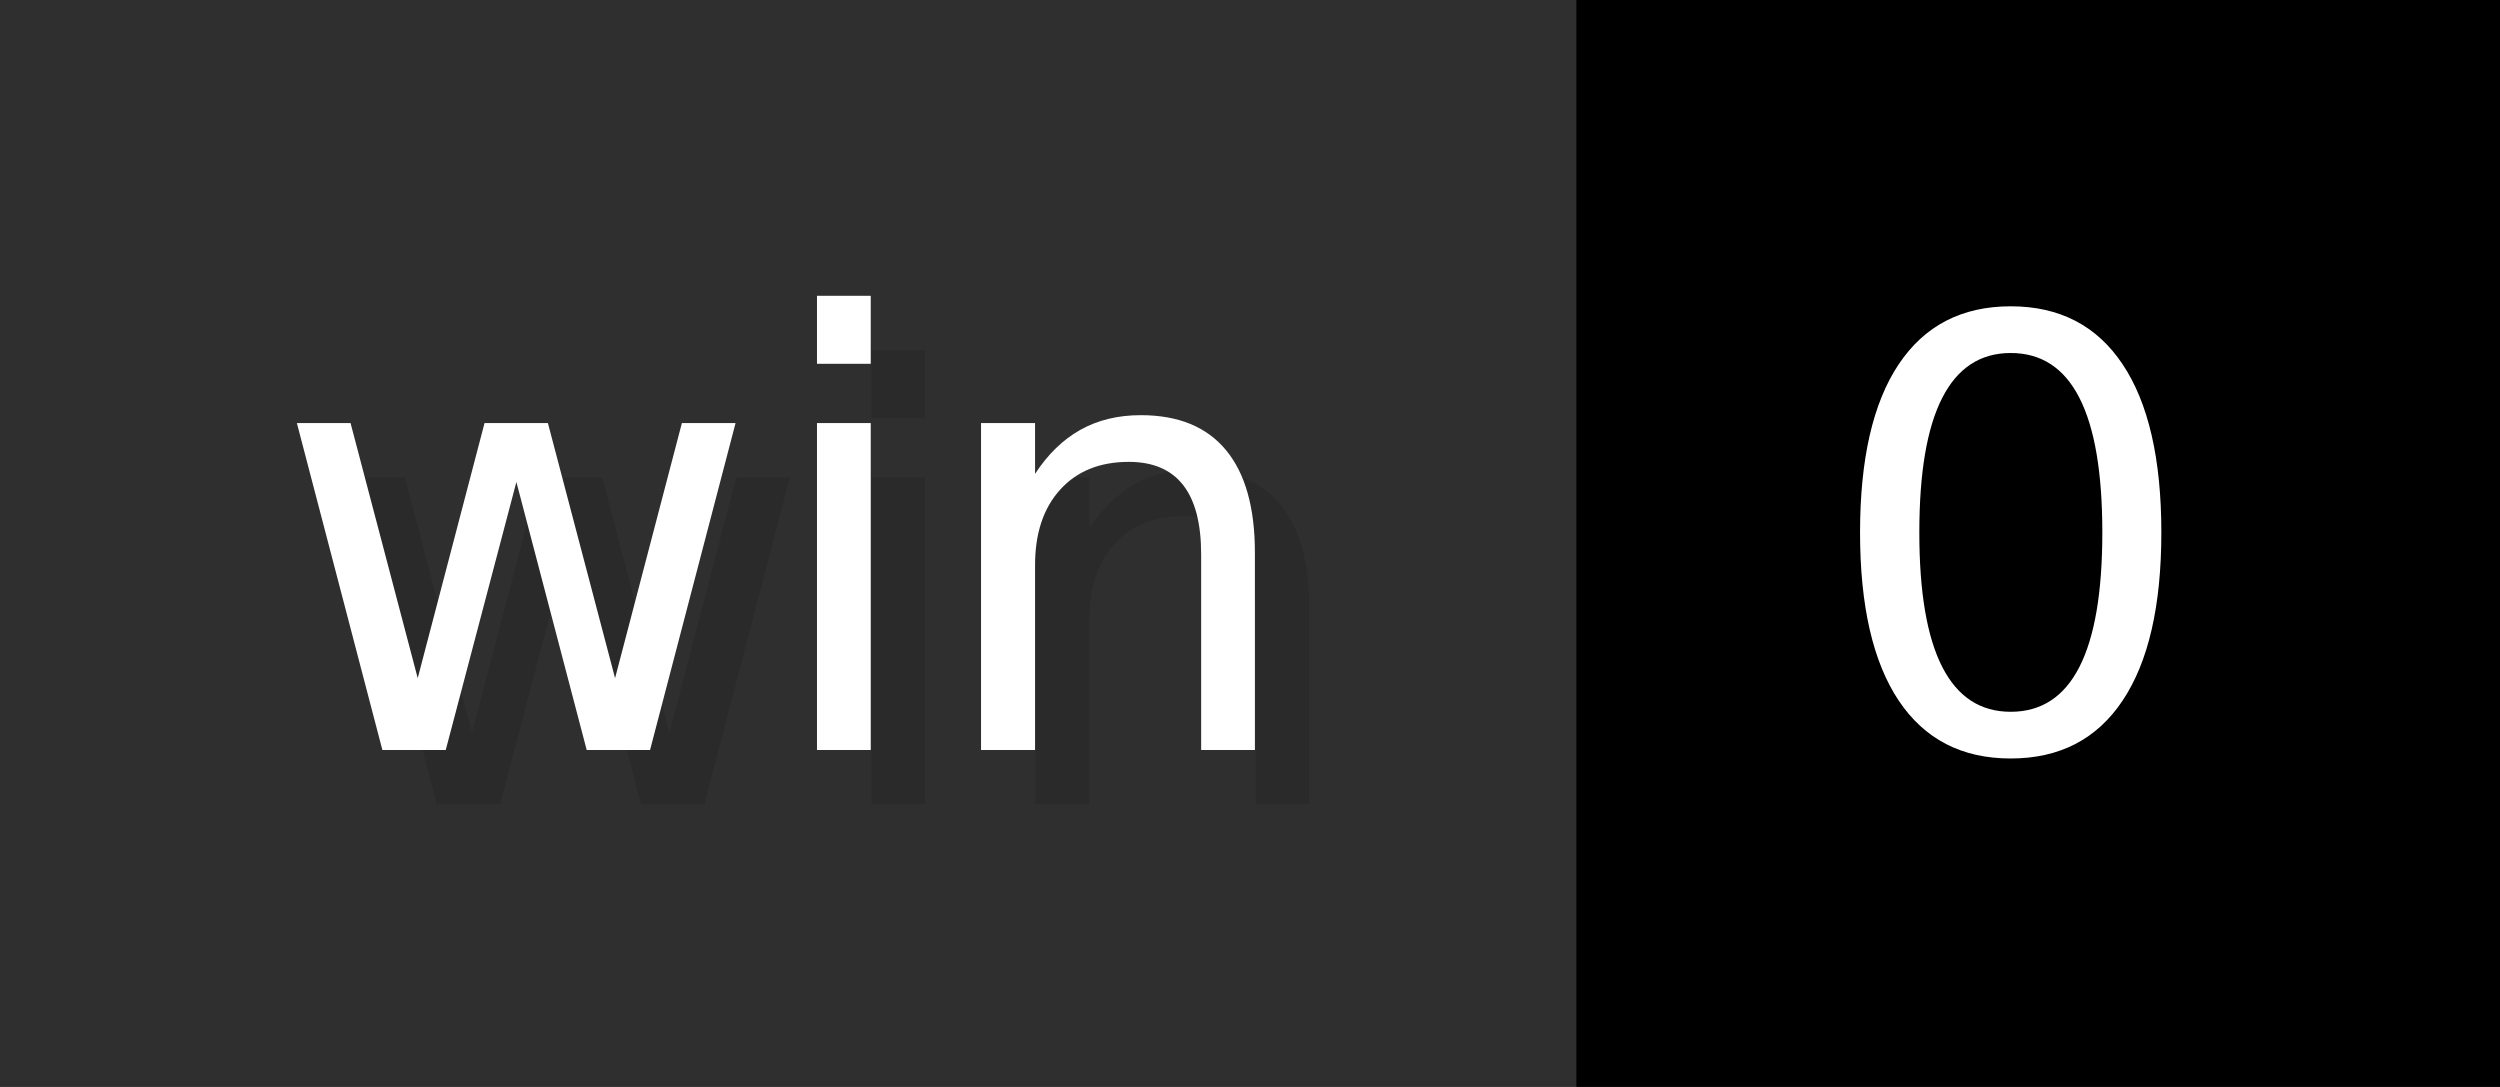
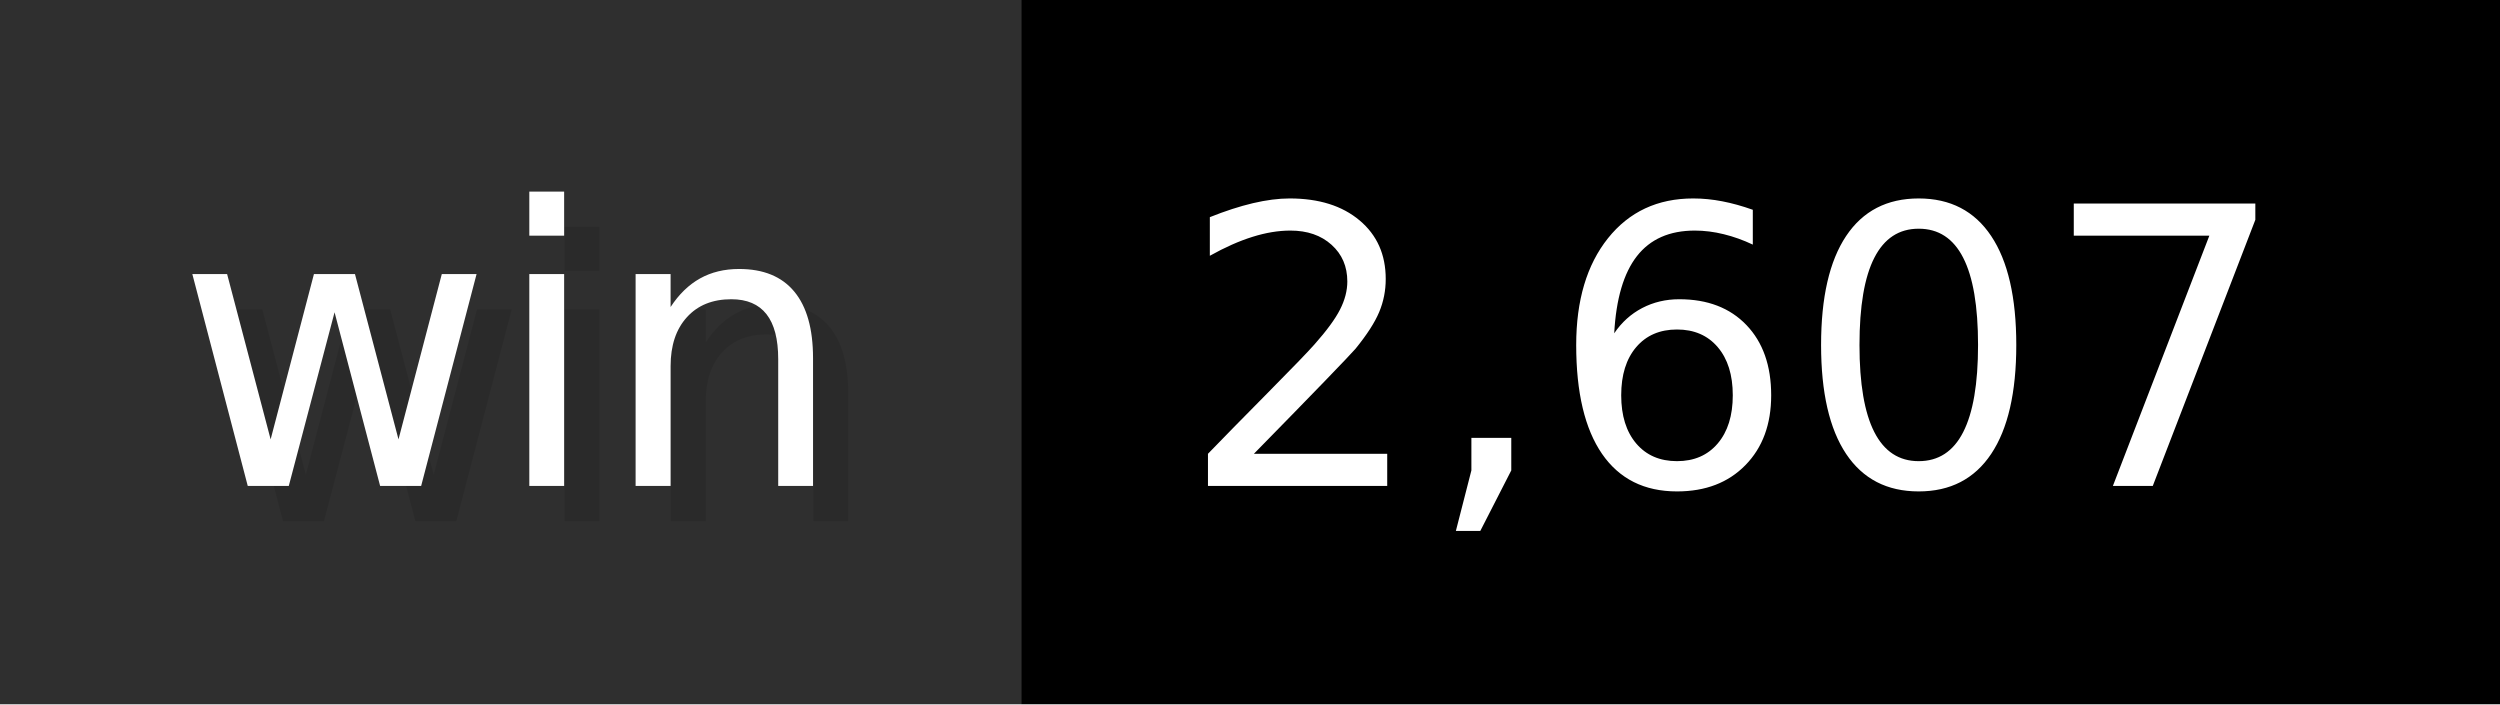
- <svg xmlns="http://www.w3.org/2000/svg" width="46" height="20" viewBox="0 0 460 200" role="img" aria-label="win: 0">
+ <svg xmlns="http://www.w3.org/2000/svg" width="71" height="20" viewBox="0 0 710 200" role="img" aria-label="win: 2,607">
  <g>
    <rect fill="#2F2F2F" width="290" height="200" />
-     <rect fill="#" x="290" width="170" height="200" />
+     <rect fill="#" x="290" width="420" height="200" />
  </g>
  <g aria-hidden="true" fill="#fff" text-anchor="start" font-family="Verdana,DejaVu Sans,sans-serif" font-size="110">
    <text x="60" y="148" textLength="190" fill="#000" opacity="0.1">win</text>
    <text x="50" y="138" textLength="190">win</text>
-     <text x="345" y="148" textLength="70" fill="#000" opacity="0.1">0</text>
-     <text x="335" y="138" textLength="70">0</text>
+     <text x="345" y="148" textLength="320" fill="#000" opacity="0.1">2,607</text>
+     <text x="335" y="138" textLength="320">2,607</text>
  </g>
</svg>
